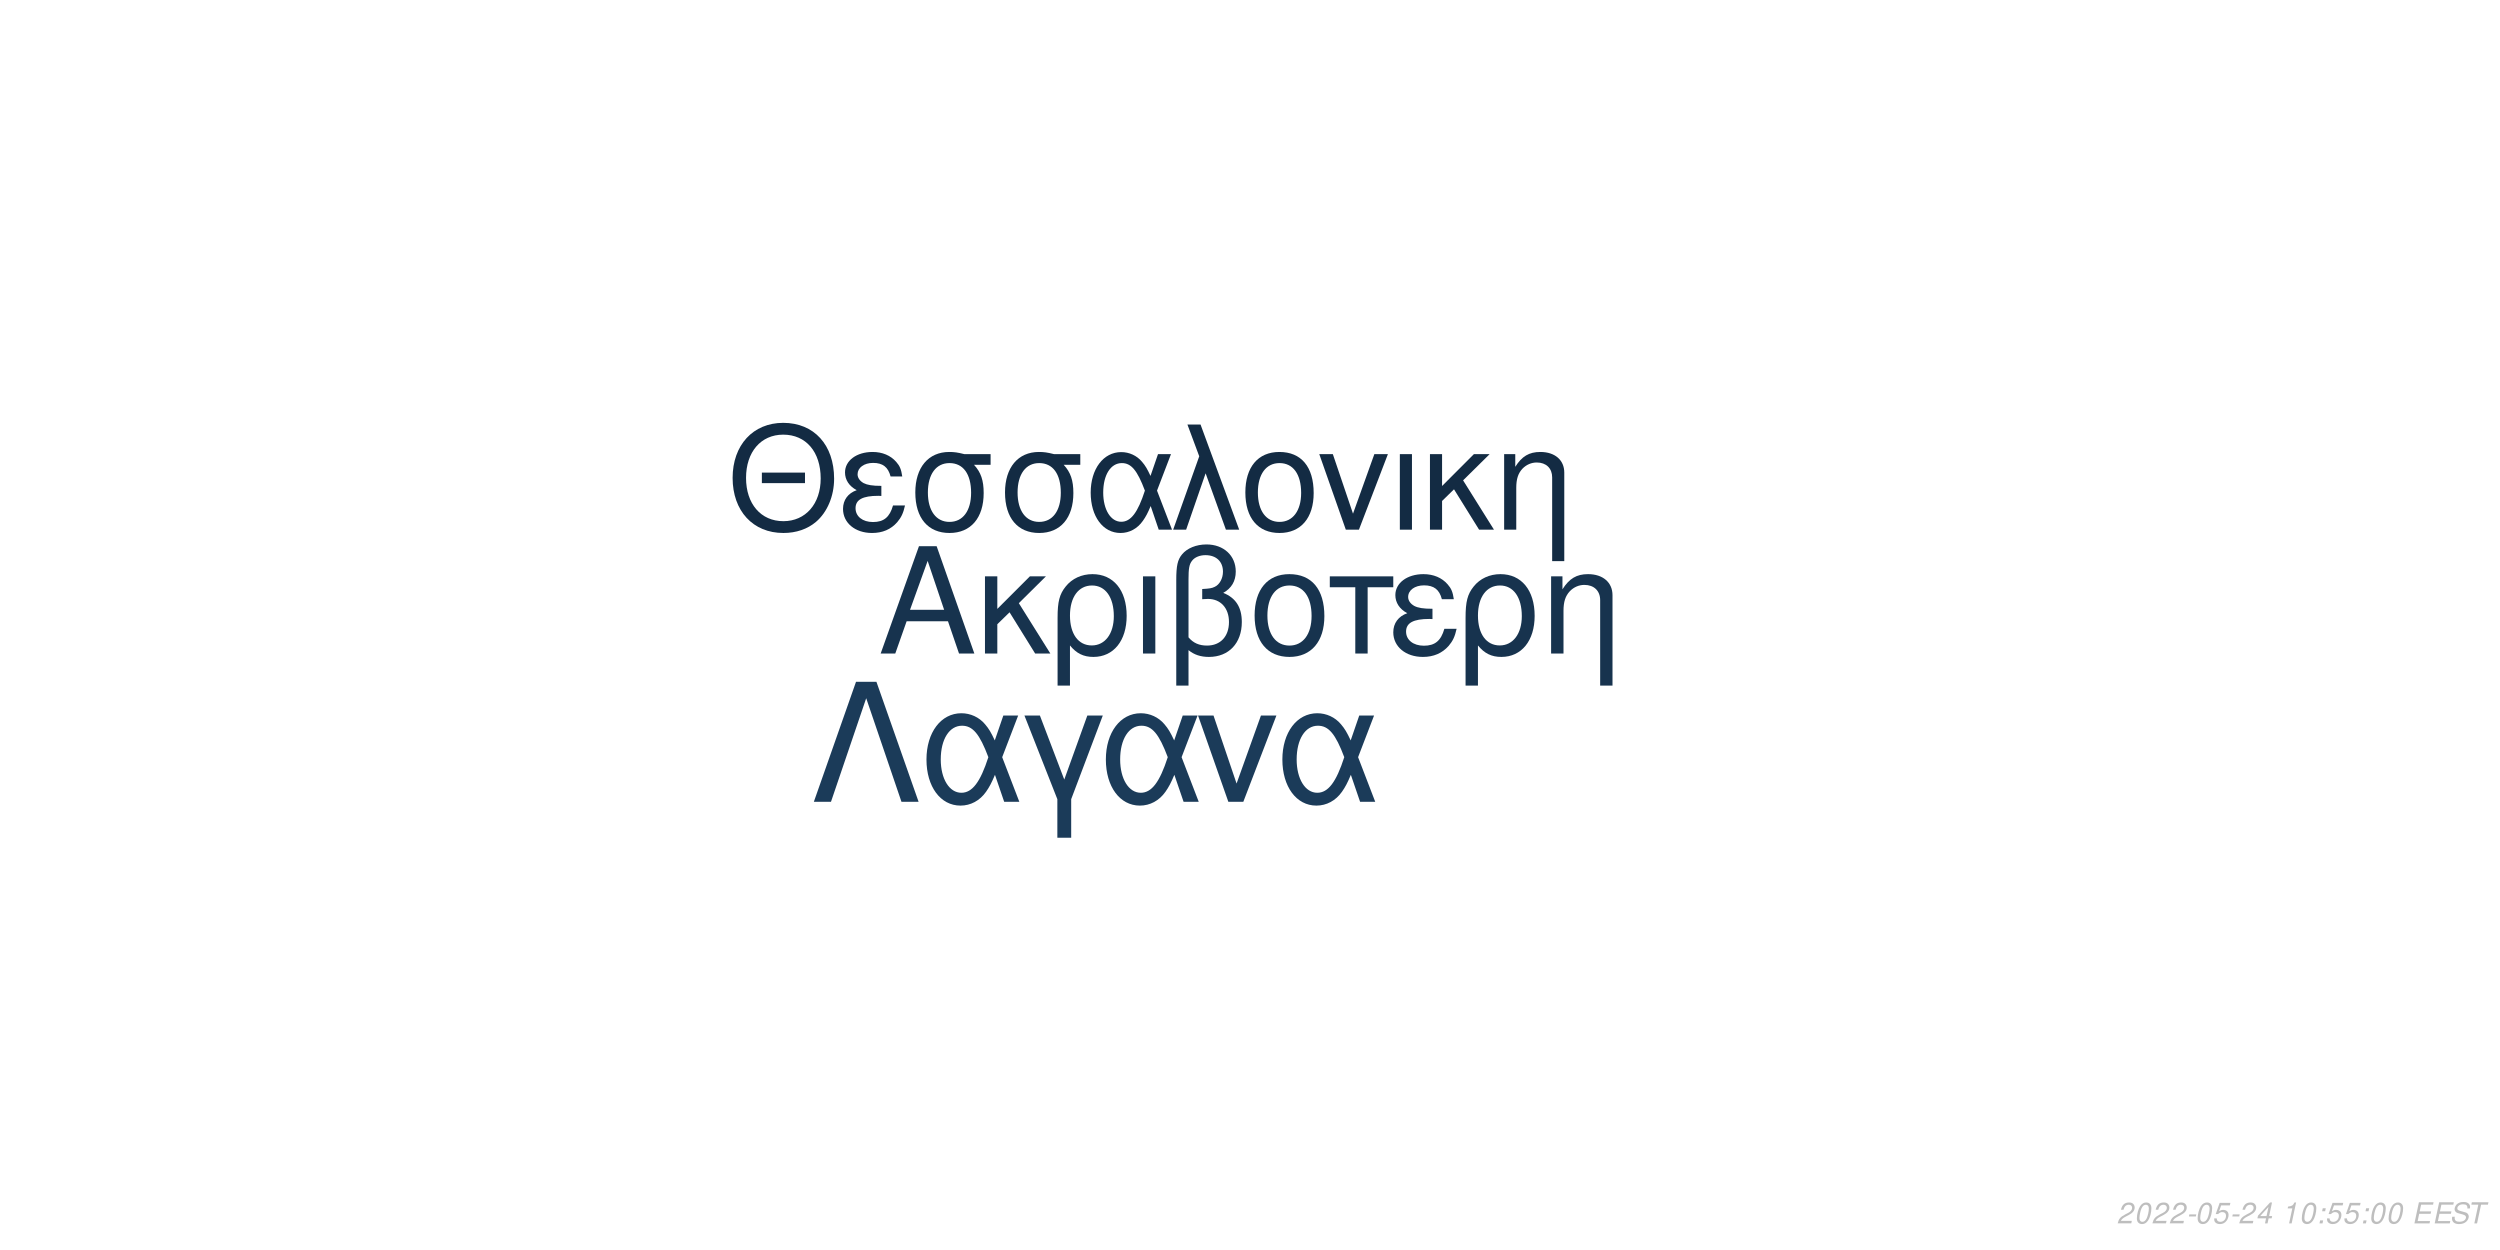
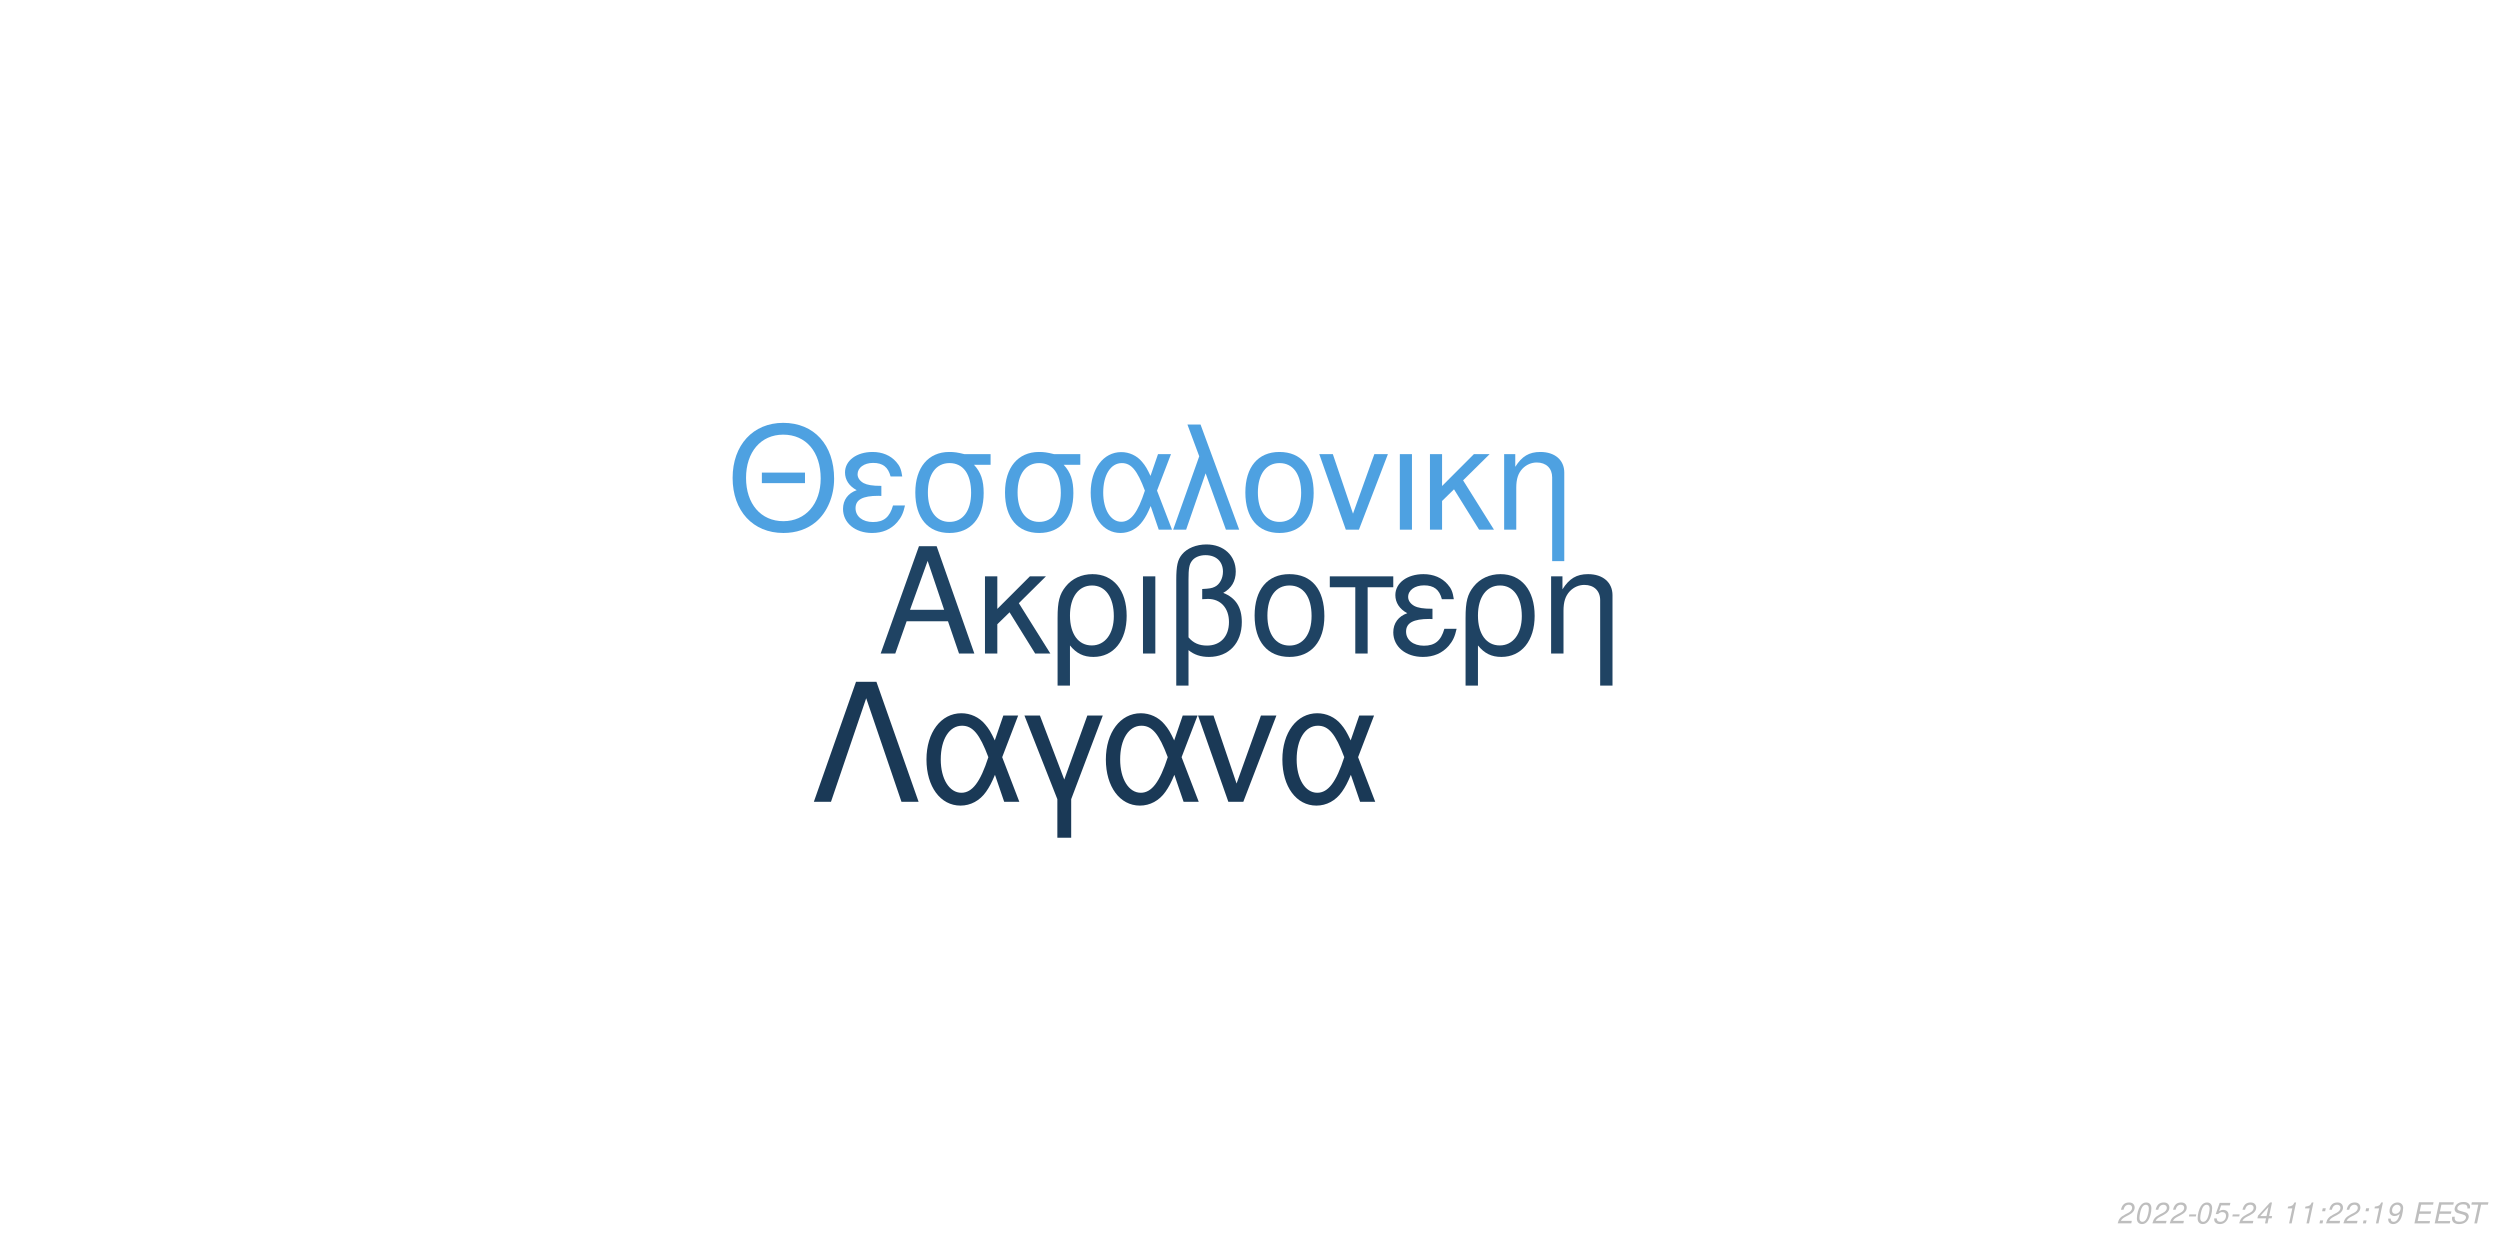
<svg xmlns="http://www.w3.org/2000/svg" xmlns:xlink="http://www.w3.org/1999/xlink" width="864pt" height="432pt" viewBox="0 0 864 432" version="1.1">
  <defs>
    <g>
      <symbol overflow="visible" id="glyph0-0">
        <path style="stroke:none;" d="" />
      </symbol>
      <symbol overflow="visible" id="glyph0-1">
        <path style="stroke:none;" d="M 24.125 -11.141 L 27.938 0 L 33.234 0 L 20.203 -37.094 L 14.094 -37.094 L 0.859 0 L 5.906 0 L 9.828 -11.141 Z M 22.797 -15.109 L 11 -15.109 L 17.094 -32.016 Z M 22.797 -15.109 " />
      </symbol>
      <symbol overflow="visible" id="glyph0-2">
        <path style="stroke:none;" d="M 7.172 -15.422 L 7.172 -26.672 L 2.906 -26.672 L 2.906 0 L 7.172 0 L 7.172 -10.125 L 11.406 -14.25 L 20.25 0 L 25.5 0 L 14.609 -17.406 L 23.969 -26.672 L 18.422 -26.672 Z M 7.172 -15.422 " />
      </symbol>
      <symbol overflow="visible" id="glyph0-3">
        <path style="stroke:none;" d="M 3 11.094 L 7.281 11.094 L 7.281 -2.797 C 9.516 -0.047 11.953 1.172 15.375 1.172 C 22.344 1.172 26.875 -4.422 26.875 -13.031 C 26.875 -21.891 22.297 -27.438 15.062 -27.438 C 11.297 -27.438 7.984 -25.906 5.797 -23.156 C 3.672 -20.516 3 -17.969 3 -12.359 Z M 14.906 -23.516 C 19.547 -23.516 22.438 -19.438 22.438 -12.922 C 22.438 -6.812 19.391 -2.797 14.812 -2.797 C 10.172 -2.797 7.281 -6.766 7.281 -13.125 C 7.281 -19.484 10.234 -23.516 14.906 -23.516 Z M 14.906 -23.516 " />
      </symbol>
      <symbol overflow="visible" id="glyph0-4">
        <path style="stroke:none;" d="M 3.516 0 L 7.781 0 L 7.781 -26.672 L 3.516 -26.672 Z M 3.516 0 " />
      </symbol>
      <symbol overflow="visible" id="glyph0-5">
        <path style="stroke:none;" d="M 4.016 11.094 L 8.25 11.094 L 8.25 -1.172 C 10.172 0.406 12.422 1.172 15.312 1.172 C 22.188 1.172 26.672 -3.609 26.672 -10.891 C 26.672 -15.984 24.578 -19.234 20.25 -20.969 C 23.109 -22.547 24.578 -25.031 24.578 -28.344 C 24.578 -33.844 20.406 -37.703 14.453 -37.703 C 10.938 -37.703 7.734 -36.391 6 -34.25 C 4.484 -32.422 4.016 -30.328 4.016 -25.391 Z M 8.25 -25.656 C 8.25 -29.359 8.5 -30.844 9.469 -32.062 C 10.375 -33.281 12.156 -34 14.094 -34 C 17.812 -34 20.156 -31.812 20.156 -28.297 C 20.156 -25.953 18.984 -23.812 17.297 -23.047 C 16.281 -22.547 15.469 -22.438 12.984 -22.297 L 12.984 -18.781 C 13.734 -18.828 14.344 -18.875 14.969 -18.875 C 19.344 -18.875 22.234 -15.719 22.234 -10.891 C 22.234 -5.906 19.281 -2.75 14.656 -2.75 C 11.953 -2.75 9.922 -3.609 8.25 -5.594 Z M 8.25 -25.656 " />
      </symbol>
      <symbol overflow="visible" id="glyph0-6">
        <path style="stroke:none;" d="M 14.094 -27.438 C 6.562 -27.438 2.094 -22.094 2.094 -13.125 C 2.094 -4.125 6.562 1.172 14.141 1.172 C 21.672 1.172 26.203 -4.172 26.203 -12.922 C 26.203 -22.188 21.828 -27.438 14.094 -27.438 Z M 14.141 -23.516 C 18.938 -23.516 21.781 -19.594 21.781 -12.984 C 21.781 -6.672 18.828 -2.75 14.141 -2.75 C 9.422 -2.75 6.516 -6.672 6.516 -13.125 C 6.516 -19.594 9.422 -23.516 14.141 -23.516 Z M 14.141 -23.516 " />
      </symbol>
      <symbol overflow="visible" id="glyph0-7">
        <path style="stroke:none;" d="M 7.891 0 L 12.156 0 L 12.156 -22.906 L 21.016 -22.906 L 21.016 -26.672 L -0.922 -26.672 L -0.922 -22.906 L 7.891 -22.906 Z M 7.891 0 " />
      </symbol>
      <symbol overflow="visible" id="glyph0-8">
        <path style="stroke:none;" d="M 14.562 -15.469 C 11.344 -15.469 9.562 -15.781 8.297 -16.438 C 6.922 -17.203 6.156 -18.328 6.156 -19.547 C 6.156 -21.891 8.453 -23.562 11.656 -23.562 C 15.062 -23.562 16.953 -22.094 17.812 -18.781 L 21.938 -18.781 C 21.578 -21.266 21.062 -22.5 19.797 -23.922 C 17.812 -26.203 14.906 -27.438 11.453 -27.438 C 5.797 -27.438 1.734 -24.375 1.734 -20.203 C 1.734 -17.609 3.156 -15.375 5.859 -13.938 C 2.797 -12.875 1.016 -10.484 1.016 -7.328 C 1.016 -2.391 5.297 1.172 11.25 1.172 C 14.969 1.172 17.906 -0.109 20.156 -2.641 C 21.578 -4.328 22.297 -5.797 22.906 -8.547 L 18.672 -8.547 C 17.5 -4.422 15.422 -2.703 11.609 -2.703 C 7.938 -2.703 5.438 -4.688 5.438 -7.578 C 5.438 -10.578 7.938 -11.953 13.484 -11.953 C 13.641 -11.953 14.094 -11.953 14.562 -11.906 Z M 14.562 -15.469 " />
      </symbol>
      <symbol overflow="visible" id="glyph0-9">
        <path style="stroke:none;" d="M 3.562 -26.672 L 3.562 0 L 7.844 0 L 7.844 -14.703 C 7.844 -17.906 8.5 -19.891 10.031 -21.531 C 11.406 -22.953 13.188 -23.719 15.062 -23.719 C 18.375 -23.719 20.516 -21.672 20.516 -18.469 L 20.516 11.094 L 24.781 11.094 L 24.781 -20.156 C 24.781 -24.578 21.469 -27.438 16.328 -27.438 C 12.359 -27.438 9.828 -25.906 7.484 -22.188 L 7.484 -26.672 Z M 3.562 -26.672 " />
      </symbol>
      <symbol overflow="visible" id="glyph1-0">
        <path style="stroke:none;" d="" />
      </symbol>
      <symbol overflow="visible" id="glyph1-1">
        <path style="stroke:none;" d="M 26.859 -19.734 L 11.953 -19.734 L 11.953 -16.094 L 26.859 -16.094 Z M 19.328 -36.922 C 8.922 -36.922 1.844 -29.25 1.844 -17.891 C 1.844 -6.484 8.875 1.141 19.391 1.141 C 23.812 1.141 27.703 -0.203 30.641 -2.688 C 34.578 -6.031 36.922 -11.656 36.922 -17.594 C 36.922 -29.297 30 -36.922 19.328 -36.922 Z M 19.328 -32.844 C 27.203 -32.844 32.281 -26.906 32.281 -17.688 C 32.281 -8.922 27.062 -2.938 19.391 -2.938 C 11.609 -2.938 6.484 -8.922 6.484 -17.891 C 6.484 -26.859 11.609 -32.844 19.328 -32.844 Z M 19.328 -32.844 " />
      </symbol>
      <symbol overflow="visible" id="glyph1-2">
        <path style="stroke:none;" d="M 14.25 -15.141 C 11.109 -15.141 9.375 -15.453 8.125 -16.094 C 6.781 -16.844 6.031 -17.938 6.031 -19.141 C 6.031 -21.422 8.266 -23.078 11.406 -23.078 C 14.75 -23.078 16.594 -21.625 17.438 -18.391 L 21.469 -18.391 C 21.125 -20.828 20.625 -22.031 19.391 -23.422 C 17.438 -25.656 14.594 -26.859 11.219 -26.859 C 5.688 -26.859 1.688 -23.875 1.688 -19.781 C 1.688 -17.234 3.094 -15.047 5.734 -13.656 C 2.734 -12.609 1 -10.266 1 -7.172 C 1 -2.344 5.188 1.141 11.016 1.141 C 14.656 1.141 17.547 -0.094 19.734 -2.594 C 21.125 -4.234 21.828 -5.688 22.422 -8.375 L 18.281 -8.375 C 17.141 -4.328 15.094 -2.641 11.359 -2.641 C 7.766 -2.641 5.328 -4.578 5.328 -7.422 C 5.328 -10.359 7.766 -11.703 13.203 -11.703 C 13.359 -11.703 13.797 -11.703 14.25 -11.656 Z M 14.25 -15.141 " />
      </symbol>
      <symbol overflow="visible" id="glyph1-3">
        <path style="stroke:none;" d="M 29 -26.109 L 19.938 -26.109 C 17.594 -26.703 16.438 -26.859 14.703 -26.859 C 7.469 -26.859 2.984 -21.469 2.984 -12.859 C 2.984 -4.031 7.375 1.141 14.797 1.141 C 22.172 1.141 26.609 -4.078 26.609 -12.656 C 26.609 -17.047 25.656 -19.828 23.266 -22.422 L 29 -22.422 Z M 14.797 -23.016 C 19.531 -23.016 22.266 -19.234 22.266 -12.75 C 22.266 -6.531 19.438 -2.688 14.797 -2.688 C 10.172 -2.688 7.328 -6.531 7.328 -12.859 C 7.328 -19.188 10.172 -23.016 14.797 -23.016 Z M 14.797 -23.016 " />
      </symbol>
      <symbol overflow="visible" id="glyph1-4">
        <path style="stroke:none;" d="M 29.344 -26.109 L 24.859 -26.109 L 22.266 -18.578 C 21.125 -21.031 20.484 -22.125 19.328 -23.469 C 17.547 -25.609 14.906 -26.812 12.156 -26.812 C 5.984 -26.812 1.594 -20.984 1.594 -12.812 C 1.594 -4.578 5.828 1.141 11.906 1.141 C 14.953 1.141 17.734 -0.344 19.625 -3.047 C 20.672 -4.531 21.281 -5.688 22.328 -8.172 L 25.109 0 L 29.703 0 L 24.516 -13.5 Z M 20.328 -13.5 C 17.891 -5.922 15.453 -2.734 12.156 -2.734 C 8.516 -2.734 5.922 -6.922 5.922 -12.812 C 5.922 -18.938 8.516 -23.016 12.359 -23.016 C 15.594 -23.016 17.688 -20.531 20.328 -13.5 Z M 20.328 -13.5 " />
      </symbol>
      <symbol overflow="visible" id="glyph1-5">
        <path style="stroke:none;" d="M 1.094 0 L 5.578 0 L 12.312 -19.484 L 19.328 0 L 23.922 0 L 10.562 -36.328 L 6.031 -36.328 L 10.109 -25.359 Z M 1.094 0 " />
      </symbol>
      <symbol overflow="visible" id="glyph1-6">
        <path style="stroke:none;" d="M 13.797 -26.859 C 6.422 -26.859 2.047 -21.625 2.047 -12.859 C 2.047 -4.031 6.422 1.141 13.859 1.141 C 21.234 1.141 25.656 -4.078 25.656 -12.656 C 25.656 -21.719 21.375 -26.859 13.797 -26.859 Z M 13.859 -23.016 C 18.531 -23.016 21.328 -19.188 21.328 -12.703 C 21.328 -6.531 18.438 -2.688 13.859 -2.688 C 9.219 -2.688 6.375 -6.531 6.375 -12.859 C 6.375 -19.188 9.219 -23.016 13.859 -23.016 Z M 13.859 -23.016 " />
      </symbol>
      <symbol overflow="visible" id="glyph1-7">
        <path style="stroke:none;" d="M 14.297 0 L 24.312 -26.109 L 19.625 -26.109 L 12.25 -5.531 L 5.281 -26.109 L 0.594 -26.109 L 9.766 0 Z M 14.297 0 " />
      </symbol>
      <symbol overflow="visible" id="glyph1-8">
        <path style="stroke:none;" d="M 3.438 0 L 7.625 0 L 7.625 -26.109 L 3.438 -26.109 Z M 3.438 0 " />
      </symbol>
      <symbol overflow="visible" id="glyph1-9">
        <path style="stroke:none;" d="M 7.031 -15.094 L 7.031 -26.109 L 2.844 -26.109 L 2.844 0 L 7.031 0 L 7.031 -9.922 L 11.156 -13.953 L 19.828 0 L 24.969 0 L 14.297 -17.047 L 23.469 -26.109 L 18.031 -26.109 Z M 7.031 -15.094 " />
      </symbol>
      <symbol overflow="visible" id="glyph1-10">
        <path style="stroke:none;" d="M 3.484 -26.109 L 3.484 0 L 7.672 0 L 7.672 -14.406 C 7.672 -17.547 8.328 -19.484 9.812 -21.078 C 11.156 -22.469 12.906 -23.219 14.75 -23.219 C 17.984 -23.219 20.078 -21.234 20.078 -18.094 L 20.078 10.859 L 24.266 10.859 L 24.266 -19.734 C 24.266 -24.062 21.031 -26.859 16 -26.859 C 12.109 -26.859 9.609 -25.359 7.328 -21.719 L 7.328 -26.109 Z M 3.484 -26.109 " />
      </symbol>
      <symbol overflow="visible" id="glyph2-0">
        <path style="stroke:none;" d="" />
      </symbol>
      <symbol overflow="visible" id="glyph2-1">
        <path style="stroke:none;" d="M 22.531 -41.484 L 15.484 -41.484 L 0.906 0 L 6.828 0 L 19 -35.797 L 31.188 0 L 37.109 0 Z M 22.531 -41.484 " />
      </symbol>
      <symbol overflow="visible" id="glyph2-2">
        <path style="stroke:none;" d="M 33.516 -29.812 L 28.391 -29.812 L 25.438 -21.219 C 24.125 -24.016 23.391 -25.266 22.078 -26.797 C 20.031 -29.25 17.016 -30.609 13.891 -30.609 C 6.828 -30.609 1.828 -23.953 1.828 -14.625 C 1.828 -5.234 6.656 1.312 13.594 1.312 C 17.078 1.312 20.266 -0.391 22.422 -3.469 C 23.609 -5.172 24.297 -6.484 25.5 -9.328 L 28.688 0 L 33.922 0 L 28 -15.422 Z M 23.219 -15.422 C 20.422 -6.766 17.641 -3.125 13.891 -3.125 C 9.734 -3.125 6.766 -7.906 6.766 -14.625 C 6.766 -21.625 9.734 -26.297 14.109 -26.297 C 17.812 -26.297 20.203 -23.453 23.219 -15.422 Z M 23.219 -15.422 " />
      </symbol>
      <symbol overflow="visible" id="glyph2-3">
        <path style="stroke:none;" d="M 12.062 12.406 L 16.844 12.406 L 16.844 -0.906 L 27.766 -29.812 L 22.422 -29.812 L 14.453 -7.688 L 6.031 -29.812 L 0.688 -29.812 L 12.062 -0.906 Z M 12.062 12.406 " />
      </symbol>
      <symbol overflow="visible" id="glyph2-4">
        <path style="stroke:none;" d="M 16.328 0 L 27.766 -29.812 L 22.422 -29.812 L 14 -6.312 L 6.031 -29.812 L 0.688 -29.812 L 11.156 0 Z M 16.328 0 " />
      </symbol>
      <symbol overflow="visible" id="glyph3-0">
        <path style="stroke:none;" d="" />
      </symbol>
      <symbol overflow="visible" id="glyph3-1">
        <path style="stroke:none;" d="M 5.234 -0.875 L 1.469 -0.875 C 1.641 -1.375 2.203 -1.891 3.109 -2.344 L 4.234 -2.938 C 5.562 -3.625 6.219 -4.469 6.219 -5.484 C 6.219 -5.938 6.062 -6.359 5.797 -6.656 C 5.469 -7.047 4.984 -7.234 4.312 -7.234 C 2.766 -7.234 1.891 -6.453 1.484 -4.734 L 2.375 -4.734 C 2.484 -5.188 2.609 -5.484 2.797 -5.75 C 3.094 -6.203 3.609 -6.453 4.188 -6.453 C 4.891 -6.453 5.344 -6.031 5.344 -5.375 C 5.344 -4.703 4.859 -4.094 4.016 -3.656 L 2.984 -3.125 C 1.234 -2.188 0.797 -1.656 0.344 -0.016 L 5.047 -0.016 Z M 5.234 -0.875 " />
      </symbol>
      <symbol overflow="visible" id="glyph3-2">
        <path style="stroke:none;" d="M 4.203 -7.234 C 3.375 -7.234 2.688 -6.812 2.125 -5.984 C 1.484 -5.047 0.984 -3.188 0.984 -1.734 C 0.984 -1.109 1.172 -0.562 1.484 -0.266 C 1.797 0.047 2.281 0.234 2.766 0.234 C 3.625 0.234 4.281 -0.156 4.859 -1.016 C 5.516 -1.953 6 -3.797 6 -5.266 C 6 -6.5 5.328 -7.234 4.203 -7.234 Z M 4.094 -6.453 C 4.734 -6.453 5.125 -5.984 5.125 -5.156 C 5.125 -4.203 4.781 -2.625 4.406 -1.812 C 3.984 -0.938 3.516 -0.547 2.875 -0.547 C 2.25 -0.547 1.875 -1.031 1.875 -1.828 C 1.875 -2.797 2.203 -4.344 2.594 -5.203 C 2.984 -6.047 3.453 -6.453 4.094 -6.453 Z M 4.094 -6.453 " />
      </symbol>
      <symbol overflow="visible" id="glyph3-3">
        <path style="stroke:none;" d="M 3.516 -3.125 L 1.125 -3.125 L 0.969 -2.406 L 3.359 -2.406 Z M 3.516 -3.125 " />
      </symbol>
      <symbol overflow="visible" id="glyph3-4">
        <path style="stroke:none;" d="M 6.297 -7.094 L 2.594 -7.094 L 1.234 -3.234 L 2.047 -3.234 C 2.656 -3.766 2.938 -3.906 3.531 -3.906 C 4.328 -3.906 4.797 -3.453 4.797 -2.688 C 4.797 -1.438 3.969 -0.547 2.828 -0.547 C 2.031 -0.547 1.609 -0.938 1.578 -1.734 L 0.703 -1.734 L 0.703 -1.516 C 0.703 -0.938 0.844 -0.547 1.188 -0.266 C 1.562 0.062 2.078 0.234 2.703 0.234 C 3.656 0.234 4.391 -0.156 4.984 -0.922 C 5.422 -1.5 5.672 -2.234 5.672 -2.953 C 5.672 -4 4.938 -4.672 3.812 -4.672 C 3.328 -4.672 2.906 -4.547 2.406 -4.234 L 3.109 -6.219 L 6.109 -6.219 Z M 6.297 -7.094 " />
      </symbol>
      <symbol overflow="visible" id="glyph3-5">
        <path style="stroke:none;" d="M 3.625 -1.75 L 3.266 0 L 4.141 0 L 4.516 -1.75 L 5.562 -1.75 L 5.734 -2.531 L 4.688 -2.531 L 5.688 -7.234 L 5.016 -7.234 L 0.844 -2.672 L 0.641 -1.75 Z M 3.797 -2.531 L 1.594 -2.531 L 4.469 -5.703 Z M 3.797 -2.531 " />
      </symbol>
      <symbol overflow="visible" id="glyph3-6">
        <path style="stroke:none;" d="" />
      </symbol>
      <symbol overflow="visible" id="glyph3-7">
        <path style="stroke:none;" d="M 3.703 -5.188 L 2.594 0 L 3.469 0 L 5.016 -7.234 L 4.438 -7.234 C 3.906 -6.156 3.688 -6.016 2.234 -5.812 L 2.109 -5.188 Z M 3.703 -5.188 " />
      </symbol>
      <symbol overflow="visible" id="glyph3-8">
        <path style="stroke:none;" d="M 2.359 -1.031 L 1.312 -1.031 L 1.094 0 L 2.141 0 Z M 3.266 -5.234 L 2.219 -5.234 L 2 -4.203 L 3.047 -4.203 Z M 3.266 -5.234 " />
      </symbol>
      <symbol overflow="visible" id="glyph3-9">
+         <path style="stroke:none;" d="M 0.844 -1.656 C 0.844 -1.547 0.844 -1.438 0.844 -1.375 C 0.844 -0.406 1.531 0.234 2.578 0.234 C 3.203 0.234 3.766 0.016 4.297 -0.438 C 4.938 -1 5.312 -1.656 5.594 -2.719 C 5.844 -3.672 6.016 -4.766 6.016 -5.375 C 6.016 -5.844 5.844 -6.328 5.547 -6.656 C 5.203 -7.031 4.703 -7.234 4.062 -7.234 C 2.516 -7.234 1.297 -5.938 1.297 -4.266 C 1.297 -3.203 1.984 -2.547 3.047 -2.547 C 3.484 -2.547 3.953 -2.672 4.281 -2.891 C 4.406 -2.984 4.547 -3.078 4.828 -3.344 C 4.438 -1.484 3.703 -0.547 2.703 -0.547 C 2.109 -0.547 1.719 -0.938 1.719 -1.547 L 1.719 -1.656 Z M 3.953 -6.453 C 4.625 -6.453 5.141 -5.953 5.141 -5.281 C 5.141 -4.188 4.312 -3.312 3.297 -3.312 C 2.594 -3.312 2.172 -3.734 2.172 -4.453 C 2.172 -5.562 2.984 -6.453 3.953 -6.453 Z M 3.953 -6.453 " />
+       </symbol>
+       <symbol overflow="visible" id="glyph3-10">
        <path style="stroke:none;" d="M 2.547 -3.312 L 6.5 -3.312 L 6.688 -4.141 L 2.719 -4.141 L 3.219 -6.469 L 7.344 -6.469 L 7.516 -7.297 L 2.453 -7.297 L 0.906 0 L 6.125 0 L 6.297 -0.812 L 2.016 -0.812 Z M 2.547 -3.312 " />
      </symbol>
-       <symbol overflow="visible" id="glyph3-10">
+       <symbol overflow="visible" id="glyph3-11">
        <path style="stroke:none;" d="M 7.062 -5.156 C 7.125 -5.438 7.141 -5.562 7.141 -5.703 C 7.141 -6.156 6.938 -6.594 6.594 -6.891 C 6.188 -7.25 5.656 -7.406 4.875 -7.406 C 3.844 -7.406 3.047 -7.125 2.5 -6.562 C 2.094 -6.141 1.781 -5.438 1.781 -4.922 C 1.781 -4.297 2.219 -3.766 2.891 -3.562 L 4.594 -3.094 C 5.406 -2.859 5.734 -2.578 5.734 -2.094 C 5.734 -1.781 5.547 -1.406 5.266 -1.141 C 4.844 -0.766 4.266 -0.578 3.453 -0.578 C 2.328 -0.578 1.812 -0.984 1.812 -1.906 C 1.812 -2.047 1.812 -2.125 1.844 -2.312 L 0.984 -2.312 C 0.906 -2.062 0.891 -1.906 0.891 -1.688 C 0.891 -0.484 1.797 0.234 3.297 0.234 C 4.359 0.234 5.234 -0.062 5.812 -0.609 C 6.344 -1.078 6.688 -1.797 6.688 -2.375 C 6.688 -2.641 6.609 -2.906 6.453 -3.156 C 6.234 -3.5 5.938 -3.703 5.469 -3.828 L 3.75 -4.312 C 2.984 -4.547 2.734 -4.734 2.734 -5.188 C 2.734 -5.547 2.875 -5.844 3.188 -6.109 C 3.547 -6.438 4.031 -6.594 4.703 -6.594 C 5.266 -6.594 5.688 -6.484 5.906 -6.297 C 6.094 -6.125 6.219 -5.797 6.219 -5.516 C 6.219 -5.422 6.203 -5.344 6.188 -5.156 Z M 7.062 -5.156 " />
      </symbol>
-       <symbol overflow="visible" id="glyph3-11">
+       <symbol overflow="visible" id="glyph3-12">
        <path style="stroke:none;" d="M 4.938 -6.469 L 7.312 -6.469 L 7.484 -7.297 L 1.75 -7.297 L 1.578 -6.469 L 3.984 -6.469 L 2.609 0 L 3.547 0 Z M 4.938 -6.469 " />
      </symbol>
    </g>
  </defs>
  <g id="surface1">
    <rect x="0" y="0" width="864" height="432" style="fill:rgb(100%,100%,100%);fill-opacity:1;stroke:none;" />
-     <g style="fill:rgb(9.02%,20%,30.588%);fill-opacity:1;">
+     <g style="fill:rgb(12.157%,26.275%,38.824%);fill-opacity:1;">
      <use xlink:href="#glyph0-1" x="303.5" y="225.861" />
      <use xlink:href="#glyph0-2" x="337.5" y="225.861" />
      <use xlink:href="#glyph0-3" x="362.5" y="225.861" />
      <use xlink:href="#glyph0-4" x="391.5" y="225.861" />
      <use xlink:href="#glyph0-5" x="402.5" y="225.861" />
      <use xlink:href="#glyph0-6" x="431.5" y="225.861" />
      <use xlink:href="#glyph0-7" x="460.5" y="225.861" />
      <use xlink:href="#glyph0-8" x="480.5" y="225.861" />
      <use xlink:href="#glyph0-3" x="503.5" y="225.861" />
      <use xlink:href="#glyph0-9" x="532.5" y="225.861" />
    </g>
-     <g style="fill:rgb(7.451%,16.863%,26.275%);fill-opacity:1;">
+     <g style="fill:rgb(30.588%,63.137%,88.235%);fill-opacity:1;">
      <use xlink:href="#glyph1-1" x="251.348" y="183.058" />
      <use xlink:href="#glyph1-2" x="290.348" y="183.058" />
      <use xlink:href="#glyph1-3" x="313.348" y="183.058" />
      <use xlink:href="#glyph1-3" x="344.348" y="183.058" />
      <use xlink:href="#glyph1-4" x="375.348" y="183.058" />
      <use xlink:href="#glyph1-5" x="404.348" y="183.058" />
      <use xlink:href="#glyph1-6" x="428.348" y="183.058" />
      <use xlink:href="#glyph1-7" x="455.348" y="183.058" />
      <use xlink:href="#glyph1-8" x="480.348" y="183.058" />
      <use xlink:href="#glyph1-9" x="491.348" y="183.058" />
      <use xlink:href="#glyph1-10" x="516.348" y="183.058" />
    </g>
-     <g style="fill:rgb(10.588%,23.137%,34.902%);fill-opacity:1;">
+     <g style="fill:rgb(10.196%,22.353%,33.725%);fill-opacity:1;">
      <use xlink:href="#glyph2-1" x="280.359" y="277.105" />
      <use xlink:href="#glyph2-2" x="318.359" y="277.105" />
      <use xlink:href="#glyph2-3" x="353.359" y="277.105" />
      <use xlink:href="#glyph2-2" x="380.359" y="277.105" />
      <use xlink:href="#glyph2-4" x="413.359" y="277.105" />
      <use xlink:href="#glyph2-2" x="441.359" y="277.105" />
    </g>
    <g style="fill:rgb(74.51%,74.51%,74.51%);fill-opacity:1;">
      <use xlink:href="#glyph3-1" x="731.52" y="422.81" />
      <use xlink:href="#glyph3-2" x="737.52" y="422.81" />
      <use xlink:href="#glyph3-1" x="743.52" y="422.81" />
      <use xlink:href="#glyph3-1" x="749.52" y="422.81" />
      <use xlink:href="#glyph3-3" x="755.52" y="422.81" />
      <use xlink:href="#glyph3-2" x="758.52" y="422.81" />
      <use xlink:href="#glyph3-4" x="764.52" y="422.81" />
      <use xlink:href="#glyph3-3" x="770.52" y="422.81" />
      <use xlink:href="#glyph3-1" x="773.52" y="422.81" />
      <use xlink:href="#glyph3-5" x="779.52" y="422.81" />
      <use xlink:href="#glyph3-6" x="785.52" y="422.81" />
      <use xlink:href="#glyph3-7" x="788.52" y="422.81" />
-       <use xlink:href="#glyph3-2" x="794.52" y="422.81" />
+       <use xlink:href="#glyph3-7" x="794.52" y="422.81" />
      <use xlink:href="#glyph3-8" x="800.52" y="422.81" />
-       <use xlink:href="#glyph3-4" x="803.52" y="422.81" />
-       <use xlink:href="#glyph3-4" x="809.52" y="422.81" />
+       <use xlink:href="#glyph3-1" x="803.52" y="422.81" />
+       <use xlink:href="#glyph3-1" x="809.52" y="422.81" />
      <use xlink:href="#glyph3-8" x="815.52" y="422.81" />
-       <use xlink:href="#glyph3-2" x="818.52" y="422.81" />
-       <use xlink:href="#glyph3-2" x="824.52" y="422.81" />
+       <use xlink:href="#glyph3-7" x="818.52" y="422.81" />
+       <use xlink:href="#glyph3-9" x="824.52" y="422.81" />
      <use xlink:href="#glyph3-6" x="830.52" y="422.81" />
-       <use xlink:href="#glyph3-9" x="833.52" y="422.81" />
-       <use xlink:href="#glyph3-9" x="840.52" y="422.81" />
-       <use xlink:href="#glyph3-10" x="846.52" y="422.81" />
-       <use xlink:href="#glyph3-11" x="852.52" y="422.81" />
+       <use xlink:href="#glyph3-10" x="833.52" y="422.81" />
+       <use xlink:href="#glyph3-10" x="840.52" y="422.81" />
+       <use xlink:href="#glyph3-11" x="846.52" y="422.81" />
+       <use xlink:href="#glyph3-12" x="852.52" y="422.81" />
    </g>
  </g>
</svg>
